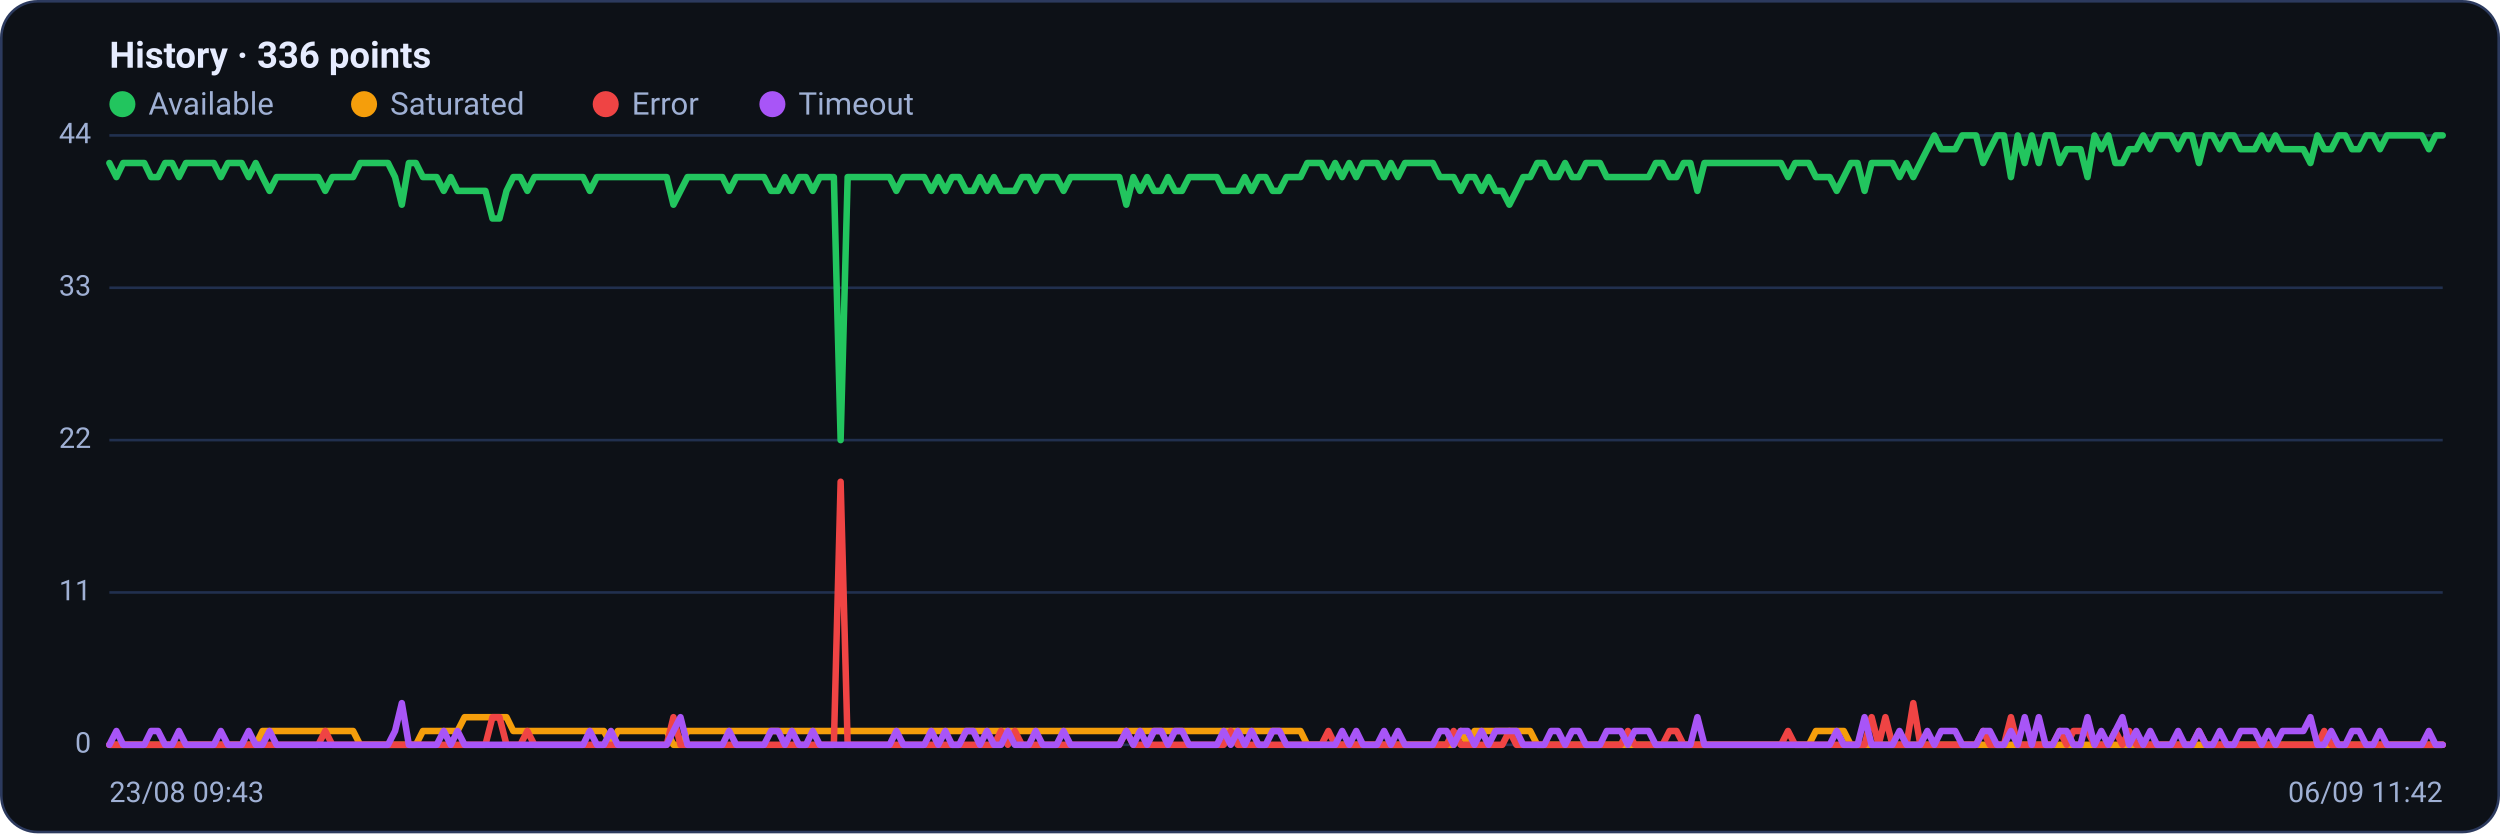
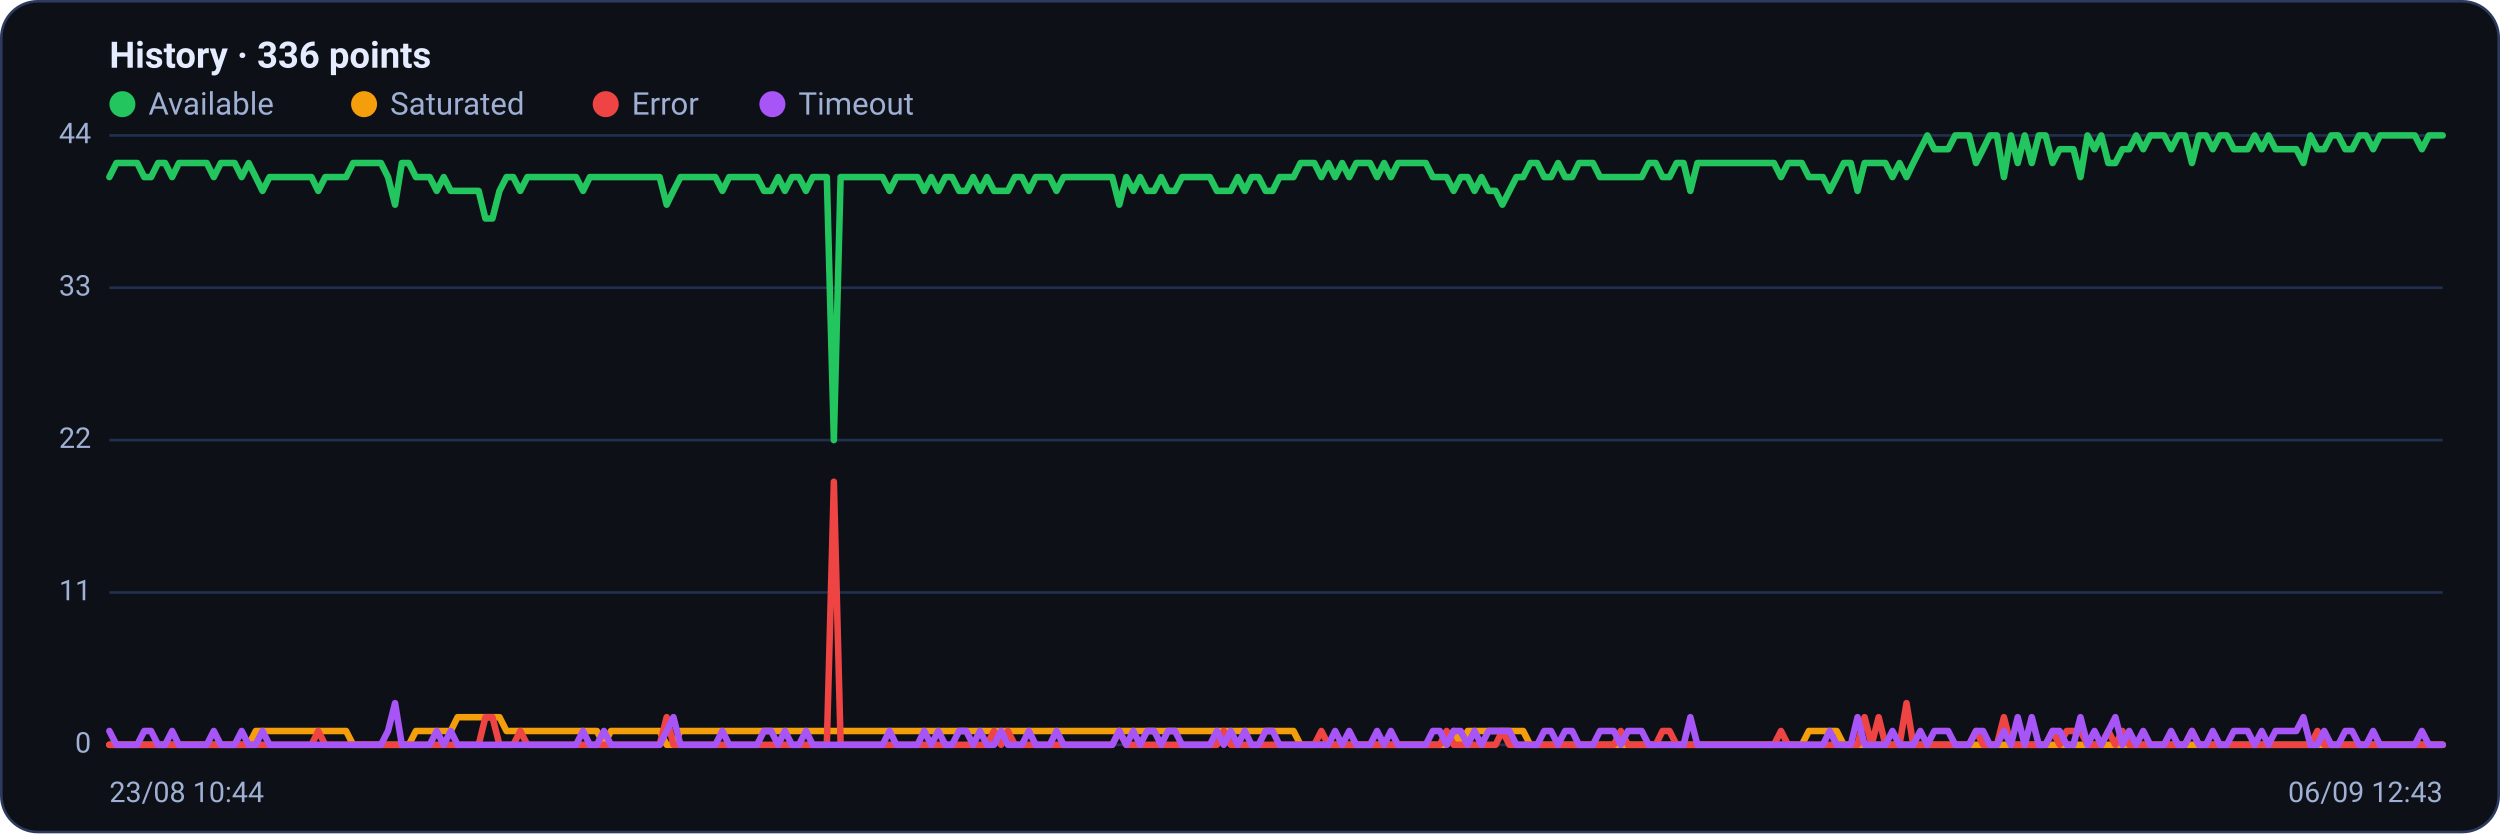
<svg xmlns="http://www.w3.org/2000/svg" viewBox="0 0 960 320" width="960" height="320" font-family="Segoe UI, system-ui, -apple-system, Roboto, Helvetica, Arial, sans-serif" role="img" aria-label="Availability history per region">
  <rect x="0.5" y="0.5" width="959" height="319" rx="14" fill="#0d1117" stroke="#2c3a5e" />
  <text x="42" y="26" font-size="14" font-weight="600" fill="#e6ecff">History · 336 points</text>
  <circle cx="47" cy="40" r="5" fill="#22c55e" />
  <text x="57" y="44" font-size="12" fill="#9fb0d4">Available</text>
  <circle cx="139.8" cy="40" r="5" fill="#f59e0b" />
  <text x="149.8" y="44" font-size="12" fill="#9fb0d4">Saturated</text>
  <circle cx="232.6" cy="40" r="5" fill="#ef4444" />
  <text x="242.6" y="44" font-size="12" fill="#9fb0d4">Error</text>
  <circle cx="296.6" cy="40" r="5" fill="#a855f7" />
  <text x="306.6" y="44" font-size="12" fill="#9fb0d4">Timeout</text>
  <line x1="42" y1="286.0" x2="938" y2="286.0" stroke="#21304f" stroke-width="1" />
  <text x="35" y="289.0" text-anchor="end" font-size="11" fill="#9fb0d4">0</text>
  <line x1="42" y1="227.5" x2="938" y2="227.5" stroke="#21304f" stroke-width="1" />
  <text x="35" y="230.5" text-anchor="end" font-size="11" fill="#9fb0d4">11</text>
  <line x1="42" y1="169.0" x2="938" y2="169.0" stroke="#21304f" stroke-width="1" />
  <text x="35" y="172.0" text-anchor="end" font-size="11" fill="#9fb0d4">22</text>
  <line x1="42" y1="110.5" x2="938" y2="110.5" stroke="#21304f" stroke-width="1" />
  <text x="35" y="113.5" text-anchor="end" font-size="11" fill="#9fb0d4">33</text>
  <line x1="42" y1="52.0" x2="938" y2="52.0" stroke="#21304f" stroke-width="1" />
  <text x="35" y="55.0" text-anchor="end" font-size="11" fill="#9fb0d4">44</text>
-   <polyline fill="none" stroke="#22c55e" stroke-width="2.5" stroke-linejoin="round" stroke-linecap="round" points="42.0,62.6 44.7,68.0 47.3,62.6 50.0,62.6 52.7,62.6 55.4,62.6 58.0,68.0 60.7,68.0 63.4,62.6 66.1,62.6 68.7,68.0 71.4,62.6 74.1,62.6 76.8,62.6 79.4,62.6 82.1,62.6 84.8,68.0 87.5,62.6 90.1,62.6 92.8,62.6 95.5,68.0 98.2,62.6 100.8,68.0 103.5,73.3 106.2,68.0 108.9,68.0 111.5,68.0 114.2,68.0 116.9,68.0 119.6,68.0 122.2,68.0 124.9,73.3 127.6,68.0 130.3,68.0 132.9,68.0 135.6,68.0 138.3,62.6 141.0,62.6 143.6,62.6 146.3,62.6 149.0,62.6 151.7,68.0 154.3,78.6 157.0,62.6 159.7,62.6 162.4,68.0 165.0,68.0 167.7,68.0 170.4,73.3 173.1,68.0 175.7,73.3 178.4,73.3 181.1,73.3 183.8,73.3 186.4,73.3 189.1,83.9 191.8,83.9 194.5,73.3 197.1,68.0 199.8,68.0 202.5,73.3 205.2,68.0 207.8,68.0 210.5,68.0 213.2,68.0 215.9,68.0 218.5,68.0 221.2,68.0 223.9,68.0 226.5,73.3 229.2,68.0 231.9,68.0 234.6,68.0 237.2,68.0 239.9,68.0 242.6,68.0 245.3,68.0 247.9,68.0 250.6,68.0 253.3,68.0 256.0,68.0 258.6,78.6 261.3,73.3 264.0,68.0 266.7,68.0 269.3,68.0 272.0,68.0 274.7,68.0 277.4,68.0 280.0,73.3 282.7,68.0 285.4,68.0 288.1,68.0 290.7,68.0 293.4,68.0 296.1,73.3 298.8,73.3 301.4,68.0 304.1,73.3 306.8,68.0 309.5,68.0 312.1,73.3 314.8,68.0 317.5,68.0 320.2,68.0 322.8,169.0 325.5,68.0 328.2,68.0 330.9,68.0 333.5,68.0 336.2,68.0 338.9,68.0 341.6,68.0 344.2,73.3 346.9,68.0 349.6,68.0 352.3,68.0 354.9,68.0 357.6,73.3 360.3,68.0 363.0,73.3 365.6,68.0 368.3,68.0 371.0,73.3 373.7,73.3 376.3,68.0 379.0,73.3 381.7,68.0 384.4,73.3 387.0,73.3 389.7,73.3 392.4,68.0 395.1,68.0 397.7,73.3 400.4,68.0 403.1,68.0 405.7,68.0 408.4,73.3 411.1,68.0 413.8,68.0 416.4,68.0 419.1,68.0 421.8,68.0 424.5,68.0 427.1,68.0 429.8,68.0 432.5,78.6 435.2,68.0 437.8,73.3 440.5,68.0 443.2,73.3 445.9,73.3 448.5,68.0 451.2,73.3 453.9,73.3 456.6,68.0 459.2,68.0 461.9,68.0 464.6,68.0 467.3,68.0 469.9,73.3 472.6,73.3 475.3,73.3 478.0,68.0 480.6,73.3 483.3,68.0 486.0,68.0 488.7,73.3 491.3,73.3 494.0,68.0 496.7,68.0 499.4,68.0 502.0,62.6 504.7,62.6 507.4,62.6 510.1,68.0 512.7,62.6 515.4,68.0 518.1,62.6 520.8,68.0 523.4,62.6 526.1,62.6 528.8,62.6 531.5,68.0 534.1,62.6 536.8,68.0 539.5,62.6 542.2,62.6 544.8,62.6 547.5,62.6 550.2,62.6 552.9,68.0 555.5,68.0 558.2,68.0 560.9,73.3 563.6,68.0 566.2,68.0 568.9,73.3 571.6,68.0 574.3,73.3 576.9,73.3 579.6,78.6 582.3,73.3 584.9,68.0 587.6,68.0 590.3,62.6 593.0,62.6 595.6,68.0 598.3,68.0 601.0,62.6 603.7,68.0 606.3,68.0 609.0,62.6 611.7,62.6 614.4,62.6 617.0,68.0 619.7,68.0 622.4,68.0 625.1,68.0 627.7,68.0 630.4,68.0 633.1,68.0 635.8,62.6 638.4,62.6 641.1,68.0 643.8,68.0 646.5,62.6 649.1,62.6 651.8,73.3 654.5,62.6 657.2,62.6 659.8,62.6 662.5,62.6 665.2,62.6 667.9,62.6 670.5,62.6 673.2,62.6 675.9,62.6 678.6,62.6 681.2,62.6 683.9,62.6 686.6,68.0 689.3,62.6 691.9,62.6 694.6,62.6 697.3,68.0 700.0,68.0 702.6,68.0 705.3,73.3 708.0,68.0 710.7,62.6 713.3,62.6 716.0,73.3 718.7,62.6 721.4,62.6 724.0,62.6 726.7,62.6 729.4,68.0 732.1,62.6 734.7,68.0 737.4,62.6 740.1,57.3 742.8,52.0 745.4,57.3 748.1,57.3 750.8,57.3 753.5,52.0 756.1,52.0 758.8,52.0 761.5,62.6 764.1,57.3 766.8,52.0 769.5,52.0 772.2,68.0 774.8,52.0 777.5,62.6 780.2,52.0 782.9,62.6 785.5,52.0 788.2,52.0 790.9,62.6 793.6,57.3 796.2,57.3 798.9,57.3 801.6,68.0 804.3,52.0 806.9,57.3 809.6,52.0 812.3,62.6 815.0,62.6 817.6,57.3 820.3,57.3 823.0,52.0 825.7,57.3 828.3,52.0 831.0,52.0 833.7,52.0 836.4,57.3 839.0,52.0 841.7,52.0 844.4,62.6 847.1,52.0 849.7,52.0 852.4,57.3 855.1,52.0 857.8,52.0 860.4,57.3 863.1,57.3 865.8,57.3 868.5,52.0 871.1,57.3 873.8,52.0 876.5,57.3 879.2,57.3 881.8,57.3 884.5,57.3 887.2,62.6 889.9,52.0 892.5,57.3 895.2,57.3 897.9,52.0 900.6,52.0 903.2,57.3 905.9,57.3 908.6,52.0 911.3,52.0 913.9,57.3 916.6,52.0 919.3,52.0 922.0,52.0 924.6,52.0 927.3,52.0 930.0,52.0 932.7,57.3 935.3,52.0 938.0,52.0" />
-   <polyline fill="none" stroke="#f59e0b" stroke-width="2.5" stroke-linejoin="round" stroke-linecap="round" points="42.0,286.0 44.7,286.0 47.3,286.0 50.0,286.0 52.7,286.0 55.4,286.0 58.0,286.0 60.7,286.0 63.4,286.0 66.1,286.0 68.7,286.0 71.4,286.0 74.1,286.0 76.8,286.0 79.4,286.0 82.1,286.0 84.8,286.0 87.5,286.0 90.1,286.0 92.8,286.0 95.5,286.0 98.2,286.0 100.8,280.7 103.5,280.7 106.2,280.7 108.9,280.7 111.5,280.7 114.2,280.7 116.9,280.7 119.6,280.7 122.2,280.7 124.9,280.7 127.6,280.7 130.3,280.7 132.9,280.7 135.6,280.7 138.3,286.0 141.0,286.0 143.6,286.0 146.3,286.0 149.0,286.0 151.7,286.0 154.3,286.0 157.0,286.0 159.7,286.0 162.4,280.7 165.0,280.7 167.7,280.7 170.4,280.7 173.1,280.7 175.7,280.7 178.4,275.4 181.1,275.4 183.8,275.4 186.4,275.4 189.1,275.4 191.8,275.4 194.5,275.4 197.1,280.7 199.8,280.7 202.5,280.7 205.2,280.7 207.8,280.7 210.5,280.7 213.2,280.7 215.9,280.7 218.5,280.7 221.2,280.7 223.9,280.7 226.5,280.7 229.2,280.7 231.9,280.7 234.6,286.0 237.2,280.7 239.9,280.7 242.6,280.7 245.3,280.7 247.9,280.7 250.6,280.7 253.3,280.7 256.0,280.7 258.6,286.0 261.3,286.0 264.0,280.7 266.7,280.7 269.3,280.7 272.0,280.7 274.7,280.7 277.4,280.7 280.0,280.7 282.7,280.7 285.4,280.7 288.1,280.7 290.7,280.7 293.4,280.7 296.1,280.7 298.8,280.7 301.4,280.7 304.1,280.7 306.8,280.7 309.5,280.7 312.1,280.7 314.8,280.7 317.5,280.7 320.2,280.7 322.8,280.7 325.5,280.7 328.2,280.7 330.9,280.7 333.5,280.7 336.2,280.7 338.9,280.7 341.6,280.7 344.2,280.7 346.9,280.7 349.6,280.7 352.3,280.7 354.9,280.7 357.6,280.7 360.3,280.7 363.0,280.7 365.6,280.7 368.3,280.7 371.0,280.7 373.7,280.7 376.3,280.7 379.0,280.7 381.7,280.7 384.4,280.7 387.0,280.7 389.7,280.7 392.4,280.7 395.1,280.7 397.7,280.7 400.4,280.7 403.1,280.7 405.7,280.7 408.4,280.7 411.1,280.7 413.8,280.7 416.4,280.7 419.1,280.7 421.8,280.7 424.5,280.7 427.1,280.7 429.8,280.7 432.5,280.7 435.2,280.7 437.8,280.7 440.5,280.7 443.2,280.7 445.9,280.7 448.5,280.7 451.2,280.7 453.9,280.7 456.6,280.7 459.2,280.7 461.9,280.7 464.6,280.7 467.3,280.7 469.9,280.7 472.6,280.7 475.3,280.7 478.0,280.7 480.6,280.7 483.3,280.7 486.0,280.7 488.7,280.7 491.3,280.7 494.0,280.7 496.7,280.7 499.4,280.7 502.0,286.0 504.7,286.0 507.4,286.0 510.1,286.0 512.7,286.0 515.4,286.0 518.1,286.0 520.8,286.0 523.4,286.0 526.1,286.0 528.8,286.0 531.5,286.0 534.1,286.0 536.8,286.0 539.5,286.0 542.2,286.0 544.8,286.0 547.5,286.0 550.2,286.0 552.9,286.0 555.5,286.0 558.2,286.0 560.9,280.7 563.6,286.0 566.2,280.7 568.9,280.7 571.6,280.7 574.3,280.7 576.9,280.7 579.6,280.7 582.3,280.7 584.9,280.7 587.6,280.7 590.3,286.0 593.0,286.0 595.6,286.0 598.3,286.0 601.0,286.0 603.7,286.0 606.3,286.0 609.0,286.0 611.7,286.0 614.4,286.0 617.0,286.0 619.7,286.0 622.4,286.0 625.1,286.0 627.7,286.0 630.4,286.0 633.1,286.0 635.8,286.0 638.4,286.0 641.1,286.0 643.8,286.0 646.5,286.0 649.1,286.0 651.8,286.0 654.5,286.0 657.2,286.0 659.8,286.0 662.5,286.0 665.2,286.0 667.9,286.0 670.5,286.0 673.2,286.0 675.9,286.0 678.6,286.0 681.2,286.0 683.9,286.0 686.6,286.0 689.3,286.0 691.9,286.0 694.6,286.0 697.3,280.7 700.0,280.7 702.6,280.7 705.3,280.7 708.0,280.7 710.7,286.0 713.3,286.0 716.0,286.0 718.7,286.0 721.4,286.0 724.0,286.0 726.7,286.0 729.4,286.0 732.1,286.0 734.7,286.0 737.4,286.0 740.1,286.0 742.8,286.0 745.4,286.0 748.1,286.0 750.8,286.0 753.5,286.0 756.1,286.0 758.8,286.0 761.5,286.0 764.1,286.0 766.8,286.0 769.5,286.0 772.2,286.0 774.8,286.0 777.5,286.0 780.2,286.0 782.9,286.0 785.5,286.0 788.2,286.0 790.9,286.0 793.6,286.0 796.2,286.0 798.9,286.0 801.6,286.0 804.3,286.0 806.9,286.0 809.6,286.0 812.3,286.0 815.0,286.0 817.6,286.0 820.3,286.0 823.0,286.0 825.7,286.0 828.3,286.0 831.0,286.0 833.7,286.0 836.4,286.0 839.0,286.0 841.7,286.0 844.4,286.0 847.1,286.0 849.7,286.0 852.4,286.0 855.1,286.0 857.8,286.0 860.4,286.0 863.1,286.0 865.8,286.0 868.5,286.0 871.1,286.0 873.8,286.0 876.5,286.0 879.2,286.0 881.8,286.0 884.5,286.0 887.2,286.0 889.9,286.0 892.5,286.0 895.2,286.0 897.9,286.0 900.6,286.0 903.2,286.0 905.9,286.0 908.6,286.0 911.3,286.0 913.9,286.0 916.6,286.0 919.3,286.0 922.0,286.0 924.6,286.0 927.3,286.0 930.0,286.0 932.7,286.0 935.3,286.0 938.0,286.0" />
-   <polyline fill="none" stroke="#ef4444" stroke-width="2.5" stroke-linejoin="round" stroke-linecap="round" points="42.0,286.0 44.7,286.0 47.3,286.0 50.0,286.0 52.7,286.0 55.4,286.0 58.0,286.0 60.7,286.0 63.4,286.0 66.1,286.0 68.7,286.0 71.4,286.0 74.1,286.0 76.8,286.0 79.4,286.0 82.1,286.0 84.8,286.0 87.5,286.0 90.1,286.0 92.8,286.0 95.5,286.0 98.2,286.0 100.8,286.0 103.5,286.0 106.2,286.0 108.9,286.0 111.5,286.0 114.2,286.0 116.9,286.0 119.6,286.0 122.2,286.0 124.9,280.7 127.6,286.0 130.3,286.0 132.9,286.0 135.6,286.0 138.3,286.0 141.0,286.0 143.6,286.0 146.3,286.0 149.0,286.0 151.7,286.0 154.3,286.0 157.0,286.0 159.7,286.0 162.4,286.0 165.0,286.0 167.7,286.0 170.4,286.0 173.1,286.0 175.7,286.0 178.4,286.0 181.1,286.0 183.8,286.0 186.4,286.0 189.1,275.4 191.8,275.4 194.5,286.0 197.1,286.0 199.8,286.0 202.5,280.7 205.2,286.0 207.8,286.0 210.5,286.0 213.2,286.0 215.9,286.0 218.5,286.0 221.2,286.0 223.9,286.0 226.5,286.0 229.2,286.0 231.9,286.0 234.6,286.0 237.2,286.0 239.9,286.0 242.6,286.0 245.3,286.0 247.9,286.0 250.6,286.0 253.3,286.0 256.0,286.0 258.6,275.4 261.3,286.0 264.0,286.0 266.7,286.0 269.3,286.0 272.0,286.0 274.7,286.0 277.4,286.0 280.0,286.0 282.7,286.0 285.4,286.0 288.1,286.0 290.7,286.0 293.4,286.0 296.1,286.0 298.8,286.0 301.4,286.0 304.1,286.0 306.8,286.0 309.5,286.0 312.1,286.0 314.8,286.0 317.5,286.0 320.2,286.0 322.8,185.0 325.5,286.0 328.2,286.0 330.9,286.0 333.5,286.0 336.2,286.0 338.9,286.0 341.6,286.0 344.2,286.0 346.9,286.0 349.6,286.0 352.3,286.0 354.9,286.0 357.6,286.0 360.3,286.0 363.0,286.0 365.6,286.0 368.3,286.0 371.0,286.0 373.7,286.0 376.3,286.0 379.0,286.0 381.7,286.0 384.4,280.7 387.0,286.0 389.7,280.7 392.4,286.0 395.1,286.0 397.7,286.0 400.4,286.0 403.1,286.0 405.7,286.0 408.4,286.0 411.1,286.0 413.8,286.0 416.4,286.0 419.1,286.0 421.8,286.0 424.5,286.0 427.1,286.0 429.8,286.0 432.5,280.7 435.2,286.0 437.8,286.0 440.5,286.0 443.2,286.0 445.9,286.0 448.5,286.0 451.2,286.0 453.9,286.0 456.6,286.0 459.2,286.0 461.9,286.0 464.6,286.0 467.3,286.0 469.9,286.0 472.6,280.7 475.3,286.0 478.0,286.0 480.6,286.0 483.3,286.0 486.0,286.0 488.7,286.0 491.3,286.0 494.0,286.0 496.7,286.0 499.4,286.0 502.0,286.0 504.7,286.0 507.4,286.0 510.1,280.7 512.7,286.0 515.4,286.0 518.1,286.0 520.8,286.0 523.4,286.0 526.1,286.0 528.8,286.0 531.5,286.0 534.1,286.0 536.8,286.0 539.5,286.0 542.2,286.0 544.8,286.0 547.5,286.0 550.2,286.0 552.9,286.0 555.5,286.0 558.2,280.7 560.9,286.0 563.6,286.0 566.2,286.0 568.9,286.0 571.6,286.0 574.3,286.0 576.9,286.0 579.6,280.7 582.3,286.0 584.9,286.0 587.6,286.0 590.3,286.0 593.0,286.0 595.6,286.0 598.3,286.0 601.0,286.0 603.7,286.0 606.3,286.0 609.0,286.0 611.7,286.0 614.4,286.0 617.0,286.0 619.7,286.0 622.4,286.0 625.1,280.7 627.7,286.0 630.4,286.0 633.1,286.0 635.8,286.0 638.4,286.0 641.1,280.7 643.8,280.7 646.5,286.0 649.1,286.0 651.8,286.0 654.5,286.0 657.2,286.0 659.8,286.0 662.5,286.0 665.2,286.0 667.9,286.0 670.5,286.0 673.2,286.0 675.9,286.0 678.6,286.0 681.2,286.0 683.9,286.0 686.6,280.7 689.3,286.0 691.9,286.0 694.6,286.0 697.3,286.0 700.0,286.0 702.6,286.0 705.3,286.0 708.0,286.0 710.7,286.0 713.3,286.0 716.0,286.0 718.7,275.4 721.4,286.0 724.0,275.4 726.7,286.0 729.4,286.0 732.1,286.0 734.7,270.0 737.4,286.0 740.1,286.0 742.8,286.0 745.4,286.0 748.1,286.0 750.8,286.0 753.5,286.0 756.1,286.0 758.8,286.0 761.5,280.7 764.1,286.0 766.8,286.0 769.5,286.0 772.2,275.4 774.8,286.0 777.5,286.0 780.2,286.0 782.9,286.0 785.5,286.0 788.2,286.0 790.9,280.7 793.6,286.0 796.2,280.7 798.9,280.7 801.6,280.7 804.3,286.0 806.9,286.0 809.6,286.0 812.3,280.7 815.0,286.0 817.6,280.7 820.3,286.0 823.0,286.0 825.7,286.0 828.3,286.0 831.0,286.0 833.7,286.0 836.4,286.0 839.0,286.0 841.7,286.0 844.4,280.7 847.1,286.0 849.7,286.0 852.4,286.0 855.1,286.0 857.8,286.0 860.4,286.0 863.1,286.0 865.8,286.0 868.5,286.0 871.1,286.0 873.8,286.0 876.5,286.0 879.2,286.0 881.8,286.0 884.5,286.0 887.2,286.0 889.9,286.0 892.5,280.7 895.2,286.0 897.9,286.0 900.6,286.0 903.2,286.0 905.9,286.0 908.6,286.0 911.3,286.0 913.9,286.0 916.6,286.0 919.3,286.0 922.0,286.0 924.6,286.0 927.3,286.0 930.0,286.0 932.7,286.0 935.3,286.0 938.0,286.0" />
-   <polyline fill="none" stroke="#a855f7" stroke-width="2.5" stroke-linejoin="round" stroke-linecap="round" points="42.0,286.0 44.7,280.7 47.3,286.0 50.0,286.0 52.7,286.0 55.4,286.0 58.0,280.7 60.7,280.7 63.4,286.0 66.1,286.0 68.7,280.7 71.4,286.0 74.1,286.0 76.8,286.0 79.4,286.0 82.1,286.0 84.8,280.7 87.5,286.0 90.1,286.0 92.8,286.0 95.5,280.7 98.2,286.0 100.8,286.0 103.5,280.7 106.2,286.0 108.9,286.0 111.5,286.0 114.2,286.0 116.9,286.0 119.6,286.0 122.2,286.0 124.9,286.0 127.6,286.0 130.3,286.0 132.9,286.0 135.6,286.0 138.3,286.0 141.0,286.0 143.6,286.0 146.3,286.0 149.0,286.0 151.7,280.7 154.3,270.0 157.0,286.0 159.7,286.0 162.4,286.0 165.0,286.0 167.7,286.0 170.4,280.7 173.1,286.0 175.7,280.7 178.4,286.0 181.1,286.0 183.8,286.0 186.4,286.0 189.1,286.0 191.8,286.0 194.5,286.0 197.1,286.0 199.8,286.0 202.5,286.0 205.2,286.0 207.8,286.0 210.5,286.0 213.2,286.0 215.9,286.0 218.5,286.0 221.2,286.0 223.9,286.0 226.5,280.7 229.2,286.0 231.9,286.0 234.6,280.7 237.2,286.0 239.9,286.0 242.6,286.0 245.3,286.0 247.9,286.0 250.6,286.0 253.3,286.0 256.0,286.0 258.6,280.7 261.3,275.4 264.0,286.0 266.7,286.0 269.3,286.0 272.0,286.0 274.7,286.0 277.4,286.0 280.0,280.7 282.7,286.0 285.4,286.0 288.1,286.0 290.7,286.0 293.4,286.0 296.1,280.7 298.8,280.7 301.4,286.0 304.1,280.7 306.8,286.0 309.5,286.0 312.1,280.7 314.8,286.0 317.5,286.0 320.2,286.0 322.8,286.0 325.5,286.0 328.2,286.0 330.9,286.0 333.5,286.0 336.2,286.0 338.9,286.0 341.6,286.0 344.2,280.7 346.9,286.0 349.6,286.0 352.3,286.0 354.9,286.0 357.6,280.7 360.3,286.0 363.0,280.7 365.6,286.0 368.3,286.0 371.0,280.7 373.7,280.7 376.3,286.0 379.0,280.7 381.7,286.0 384.4,286.0 387.0,280.7 389.7,286.0 392.4,286.0 395.1,286.0 397.7,280.7 400.4,286.0 403.1,286.0 405.7,286.0 408.4,280.7 411.1,286.0 413.8,286.0 416.4,286.0 419.1,286.0 421.8,286.0 424.5,286.0 427.1,286.0 429.8,286.0 432.5,280.7 435.2,286.0 437.8,280.7 440.5,286.0 443.2,280.7 445.9,280.7 448.5,286.0 451.2,280.7 453.9,280.7 456.6,286.0 459.2,286.0 461.9,286.0 464.6,286.0 467.3,286.0 469.9,280.7 472.6,286.0 475.3,280.7 478.0,286.0 480.6,280.7 483.3,286.0 486.0,286.0 488.7,280.7 491.3,280.7 494.0,286.0 496.7,286.0 499.4,286.0 502.0,286.0 504.7,286.0 507.4,286.0 510.1,286.0 512.7,286.0 515.4,280.7 518.1,286.0 520.8,280.7 523.4,286.0 526.1,286.0 528.8,286.0 531.5,280.7 534.1,286.0 536.8,280.7 539.5,286.0 542.2,286.0 544.8,286.0 547.5,286.0 550.2,286.0 552.9,280.7 555.5,280.7 558.2,286.0 560.9,280.7 563.6,280.7 566.2,286.0 568.9,280.7 571.6,286.0 574.3,280.7 576.9,280.7 579.6,280.7 582.3,280.7 584.9,286.0 587.6,286.0 590.3,286.0 593.0,286.0 595.6,280.7 598.3,280.7 601.0,286.0 603.7,280.7 606.3,280.7 609.0,286.0 611.7,286.0 614.4,286.0 617.0,280.7 619.7,280.7 622.4,280.7 625.1,286.0 627.7,280.7 630.4,280.7 633.1,280.7 635.8,286.0 638.4,286.0 641.1,286.0 643.8,286.0 646.5,286.0 649.1,286.0 651.8,275.4 654.5,286.0 657.2,286.0 659.8,286.0 662.5,286.0 665.2,286.0 667.9,286.0 670.5,286.0 673.2,286.0 675.9,286.0 678.6,286.0 681.2,286.0 683.9,286.0 686.6,286.0 689.3,286.0 691.9,286.0 694.6,286.0 697.3,286.0 700.0,286.0 702.6,286.0 705.3,280.7 708.0,286.0 710.7,286.0 713.3,286.0 716.0,275.4 718.7,286.0 721.4,286.0 724.0,286.0 726.7,286.0 729.4,280.7 732.1,286.0 734.7,286.0 737.4,286.0 740.1,280.7 742.8,286.0 745.4,280.7 748.1,280.7 750.8,280.7 753.5,286.0 756.1,286.0 758.8,286.0 761.5,280.7 764.1,280.7 766.8,286.0 769.5,286.0 772.2,280.7 774.8,286.0 777.5,275.4 780.2,286.0 782.9,275.4 785.5,286.0 788.2,286.0 790.9,280.7 793.6,280.7 796.2,286.0 798.9,286.0 801.6,275.4 804.3,286.0 806.9,280.7 809.6,286.0 812.3,280.7 815.0,275.4 817.6,286.0 820.3,280.7 823.0,286.0 825.7,280.7 828.3,286.0 831.0,286.0 833.7,286.0 836.4,280.7 839.0,286.0 841.7,286.0 844.4,280.7 847.1,286.0 849.7,286.0 852.4,280.7 855.1,286.0 857.8,286.0 860.4,280.7 863.1,280.7 865.8,280.7 868.5,286.0 871.1,280.7 873.8,286.0 876.5,280.7 879.2,280.7 881.8,280.7 884.5,280.7 887.2,275.4 889.9,286.0 892.5,286.0 895.2,280.7 897.9,286.0 900.6,286.0 903.2,280.7 905.9,280.7 908.6,286.0 911.3,286.0 913.9,280.7 916.6,286.0 919.3,286.0 922.0,286.0 924.6,286.0 927.3,286.0 930.0,286.0 932.7,280.7 935.3,286.0 938.0,286.0" />
-   <text x="42" y="308" font-size="11" fill="#9fb0d4">23/08 09:43</text>
-   <text x="938" y="308" text-anchor="end" font-size="11" fill="#9fb0d4">06/09 11:42</text>
+   <polyline fill="none" stroke="#22c55e" stroke-width="2.5" stroke-linejoin="round" stroke-linecap="round" points="42.0,68.0 44.7,62.6 47.3,62.6 50.0,62.6 52.7,62.6 55.4,68.0 58.0,68.0 60.7,62.6 63.4,62.6 66.1,68.0 68.7,62.6 71.4,62.6 74.1,62.6 76.8,62.6 79.4,62.6 82.1,68.0 84.8,62.6 87.5,62.6 90.1,62.6 92.8,68.0 95.5,62.6 98.2,68.0 100.8,73.3 103.5,68.0 106.2,68.0 108.9,68.0 111.5,68.0 114.2,68.0 116.9,68.0 119.6,68.0 122.2,73.3 124.9,68.0 127.6,68.0 130.3,68.0 132.9,68.0 135.6,62.6 138.3,62.6 141.0,62.6 143.6,62.6 146.3,62.6 149.0,68.0 151.7,78.6 154.3,62.6 157.0,62.6 159.7,68.0 162.4,68.0 165.0,68.0 167.7,73.3 170.4,68.0 173.1,73.3 175.7,73.3 178.4,73.3 181.1,73.3 183.8,73.3 186.4,83.9 189.1,83.9 191.8,73.3 194.5,68.0 197.1,68.0 199.8,73.3 202.5,68.0 205.2,68.0 207.8,68.0 210.5,68.0 213.2,68.0 215.9,68.0 218.5,68.0 221.2,68.0 223.9,73.3 226.5,68.0 229.2,68.0 231.9,68.0 234.6,68.0 237.2,68.0 239.9,68.0 242.6,68.0 245.3,68.0 247.9,68.0 250.6,68.0 253.3,68.0 256.0,78.6 258.6,73.3 261.3,68.0 264.0,68.0 266.7,68.0 269.3,68.0 272.0,68.0 274.7,68.0 277.4,73.3 280.0,68.0 282.7,68.0 285.4,68.0 288.1,68.0 290.7,68.0 293.4,73.3 296.1,73.3 298.8,68.0 301.4,73.3 304.1,68.0 306.8,68.0 309.5,73.3 312.1,68.0 314.8,68.0 317.5,68.0 320.2,169.0 322.8,68.0 325.5,68.0 328.2,68.0 330.9,68.0 333.5,68.0 336.2,68.0 338.9,68.0 341.6,73.3 344.2,68.0 346.9,68.0 349.6,68.0 352.3,68.0 354.9,73.3 357.6,68.0 360.3,73.3 363.0,68.0 365.6,68.0 368.3,73.3 371.0,73.3 373.7,68.0 376.3,73.3 379.0,68.0 381.7,73.3 384.4,73.3 387.0,73.3 389.7,68.0 392.4,68.0 395.1,73.3 397.7,68.0 400.4,68.0 403.1,68.0 405.7,73.3 408.4,68.0 411.1,68.0 413.8,68.0 416.4,68.0 419.1,68.0 421.8,68.0 424.5,68.0 427.1,68.0 429.8,78.6 432.5,68.0 435.2,73.3 437.8,68.0 440.5,73.3 443.2,73.3 445.9,68.0 448.5,73.3 451.2,73.3 453.9,68.0 456.6,68.0 459.2,68.0 461.9,68.0 464.6,68.0 467.3,73.3 469.9,73.3 472.6,73.3 475.3,68.0 478.0,73.3 480.6,68.0 483.3,68.0 486.0,73.3 488.7,73.3 491.3,68.0 494.0,68.0 496.7,68.0 499.4,62.6 502.0,62.6 504.7,62.6 507.4,68.0 510.1,62.6 512.7,68.0 515.4,62.6 518.1,68.0 520.8,62.6 523.4,62.6 526.1,62.6 528.8,68.0 531.5,62.6 534.1,68.0 536.8,62.6 539.5,62.6 542.2,62.6 544.8,62.6 547.5,62.6 550.2,68.0 552.9,68.0 555.5,68.0 558.2,73.3 560.9,68.0 563.6,68.0 566.2,73.3 568.9,68.0 571.6,73.3 574.3,73.3 576.9,78.6 579.6,73.3 582.3,68.0 584.9,68.0 587.6,62.6 590.3,62.6 593.0,68.0 595.6,68.0 598.3,62.6 601.0,68.0 603.7,68.0 606.3,62.6 609.0,62.6 611.7,62.6 614.4,68.0 617.0,68.0 619.7,68.0 622.4,68.0 625.1,68.0 627.7,68.0 630.4,68.0 633.1,62.6 635.8,62.6 638.4,68.0 641.1,68.0 643.8,62.6 646.5,62.6 649.1,73.3 651.8,62.6 654.5,62.6 657.2,62.6 659.8,62.6 662.5,62.6 665.2,62.6 667.9,62.6 670.5,62.6 673.2,62.6 675.9,62.6 678.6,62.6 681.2,62.6 683.9,68.0 686.6,62.6 689.3,62.6 691.9,62.6 694.6,68.0 697.3,68.0 700.0,68.0 702.6,73.3 705.3,68.0 708.0,62.6 710.7,62.6 713.3,73.3 716.0,62.6 718.7,62.6 721.4,62.6 724.0,62.6 726.7,68.0 729.4,62.6 732.1,68.0 734.7,62.6 737.4,57.3 740.1,52.0 742.8,57.3 745.4,57.3 748.1,57.3 750.8,52.0 753.5,52.0 756.1,52.0 758.8,62.6 761.5,57.3 764.1,52.0 766.8,52.0 769.5,68.0 772.2,52.0 774.8,62.6 777.5,52.0 780.2,62.6 782.9,52.0 785.5,52.0 788.2,62.6 790.9,57.3 793.6,57.3 796.2,57.3 798.9,68.0 801.6,52.0 804.3,57.3 806.9,52.0 809.6,62.6 812.3,62.6 815.0,57.3 817.6,57.3 820.3,52.0 823.0,57.3 825.7,52.0 828.3,52.0 831.0,52.0 833.7,57.3 836.4,52.0 839.0,52.0 841.7,62.6 844.4,52.0 847.1,52.0 849.7,57.3 852.4,52.0 855.1,52.0 857.8,57.3 860.4,57.3 863.1,57.3 865.8,52.0 868.5,57.3 871.1,52.0 873.8,57.3 876.5,57.3 879.2,57.3 881.8,57.3 884.5,62.6 887.2,52.0 889.9,57.3 892.5,57.3 895.2,52.0 897.9,52.0 900.6,57.3 903.2,57.3 905.9,52.0 908.6,52.0 911.3,57.3 913.9,52.0 916.6,52.0 919.3,52.0 922.0,52.0 924.6,52.0 927.3,52.0 930.0,57.3 932.7,52.0 935.3,52.0 938.0,52.0" />
+   <polyline fill="none" stroke="#f59e0b" stroke-width="2.5" stroke-linejoin="round" stroke-linecap="round" points="42.0,286.0 44.7,286.0 47.3,286.0 50.0,286.0 52.7,286.0 55.4,286.0 58.0,286.0 60.7,286.0 63.4,286.0 66.1,286.0 68.7,286.0 71.4,286.0 74.1,286.0 76.8,286.0 79.4,286.0 82.1,286.0 84.8,286.0 87.5,286.0 90.1,286.0 92.8,286.0 95.5,286.0 98.2,280.7 100.8,280.7 103.5,280.7 106.2,280.7 108.9,280.7 111.5,280.7 114.2,280.7 116.9,280.7 119.6,280.7 122.2,280.7 124.9,280.7 127.6,280.7 130.3,280.7 132.9,280.7 135.6,286.0 138.3,286.0 141.0,286.0 143.6,286.0 146.3,286.0 149.0,286.0 151.7,286.0 154.3,286.0 157.0,286.0 159.7,280.7 162.4,280.7 165.0,280.7 167.7,280.7 170.4,280.7 173.1,280.7 175.7,275.4 178.4,275.4 181.1,275.4 183.8,275.4 186.4,275.4 189.1,275.4 191.8,275.4 194.5,280.7 197.1,280.7 199.8,280.7 202.5,280.7 205.2,280.7 207.8,280.7 210.5,280.7 213.2,280.7 215.9,280.7 218.5,280.7 221.2,280.7 223.9,280.7 226.5,280.7 229.2,280.7 231.9,286.0 234.6,280.7 237.2,280.7 239.9,280.7 242.6,280.7 245.3,280.7 247.9,280.7 250.6,280.7 253.3,280.7 256.0,286.0 258.6,286.0 261.3,280.7 264.0,280.7 266.7,280.7 269.3,280.7 272.0,280.7 274.7,280.7 277.4,280.7 280.0,280.7 282.7,280.7 285.4,280.7 288.1,280.7 290.7,280.7 293.4,280.7 296.1,280.7 298.8,280.7 301.4,280.7 304.1,280.7 306.8,280.7 309.5,280.7 312.1,280.7 314.8,280.7 317.5,280.7 320.2,280.7 322.8,280.7 325.5,280.7 328.2,280.7 330.9,280.7 333.5,280.7 336.2,280.7 338.9,280.7 341.6,280.7 344.2,280.7 346.9,280.7 349.6,280.7 352.3,280.7 354.9,280.7 357.6,280.7 360.3,280.7 363.0,280.7 365.6,280.7 368.3,280.7 371.0,280.7 373.7,280.7 376.3,280.7 379.0,280.7 381.7,280.7 384.4,280.7 387.0,280.7 389.7,280.7 392.4,280.7 395.1,280.7 397.7,280.7 400.4,280.7 403.1,280.7 405.7,280.7 408.4,280.7 411.1,280.7 413.8,280.7 416.4,280.7 419.1,280.7 421.8,280.7 424.5,280.7 427.1,280.7 429.8,280.7 432.5,280.7 435.2,280.7 437.8,280.7 440.5,280.7 443.2,280.7 445.9,280.7 448.5,280.7 451.2,280.7 453.9,280.7 456.6,280.7 459.2,280.7 461.9,280.7 464.6,280.7 467.3,280.7 469.9,280.7 472.6,280.7 475.3,280.7 478.0,280.7 480.6,280.7 483.3,280.7 486.0,280.7 488.7,280.7 491.3,280.7 494.0,280.7 496.7,280.7 499.4,286.0 502.0,286.0 504.7,286.0 507.4,286.0 510.1,286.0 512.7,286.0 515.4,286.0 518.1,286.0 520.8,286.0 523.4,286.0 526.1,286.0 528.8,286.0 531.5,286.0 534.1,286.0 536.8,286.0 539.5,286.0 542.2,286.0 544.8,286.0 547.5,286.0 550.2,286.0 552.9,286.0 555.5,286.0 558.2,280.7 560.9,286.0 563.6,280.7 566.2,280.7 568.9,280.7 571.6,280.7 574.3,280.7 576.9,280.7 579.6,280.7 582.3,280.7 584.9,280.7 587.6,286.0 590.3,286.0 593.0,286.0 595.6,286.0 598.3,286.0 601.0,286.0 603.7,286.0 606.3,286.0 609.0,286.0 611.7,286.0 614.4,286.0 617.0,286.0 619.7,286.0 622.4,286.0 625.1,286.0 627.7,286.0 630.4,286.0 633.1,286.0 635.8,286.0 638.4,286.0 641.1,286.0 643.8,286.0 646.5,286.0 649.1,286.0 651.8,286.0 654.5,286.0 657.2,286.0 659.8,286.0 662.5,286.0 665.2,286.0 667.9,286.0 670.5,286.0 673.2,286.0 675.9,286.0 678.6,286.0 681.2,286.0 683.9,286.0 686.6,286.0 689.3,286.0 691.9,286.0 694.6,280.7 697.3,280.7 700.0,280.7 702.6,280.7 705.3,280.7 708.0,286.0 710.7,286.0 713.3,286.0 716.0,286.0 718.7,286.0 721.4,286.0 724.0,286.0 726.7,286.0 729.4,286.0 732.1,286.0 734.7,286.0 737.4,286.0 740.1,286.0 742.8,286.0 745.4,286.0 748.1,286.0 750.8,286.0 753.5,286.0 756.1,286.0 758.8,286.0 761.5,286.0 764.1,286.0 766.8,286.0 769.5,286.0 772.2,286.0 774.8,286.0 777.5,286.0 780.2,286.0 782.9,286.0 785.5,286.0 788.2,286.0 790.9,286.0 793.6,286.0 796.2,286.0 798.9,286.0 801.6,286.0 804.3,286.0 806.9,286.0 809.6,286.0 812.3,286.0 815.0,286.0 817.6,286.0 820.3,286.0 823.0,286.0 825.7,286.0 828.3,286.0 831.0,286.0 833.7,286.0 836.4,286.0 839.0,286.0 841.7,286.0 844.4,286.0 847.1,286.0 849.7,286.0 852.4,286.0 855.1,286.0 857.8,286.0 860.4,286.0 863.1,286.0 865.8,286.0 868.5,286.0 871.1,286.0 873.8,286.0 876.5,286.0 879.2,286.0 881.8,286.0 884.5,286.0 887.2,286.0 889.9,286.0 892.5,286.0 895.2,286.0 897.9,286.0 900.6,286.0 903.2,286.0 905.9,286.0 908.6,286.0 911.3,286.0 913.9,286.0 916.6,286.0 919.3,286.0 922.0,286.0 924.6,286.0 927.3,286.0 930.0,286.0 932.7,286.0 935.3,286.0 938.0,286.0" />
+   <polyline fill="none" stroke="#ef4444" stroke-width="2.5" stroke-linejoin="round" stroke-linecap="round" points="42.0,286.0 44.7,286.0 47.3,286.0 50.0,286.0 52.7,286.0 55.4,286.0 58.0,286.0 60.7,286.0 63.4,286.0 66.1,286.0 68.7,286.0 71.4,286.0 74.1,286.0 76.8,286.0 79.4,286.0 82.1,286.0 84.8,286.0 87.5,286.0 90.1,286.0 92.8,286.0 95.5,286.0 98.2,286.0 100.8,286.0 103.5,286.0 106.2,286.0 108.9,286.0 111.5,286.0 114.2,286.0 116.9,286.0 119.6,286.0 122.2,280.7 124.9,286.0 127.6,286.0 130.3,286.0 132.9,286.0 135.6,286.0 138.3,286.0 141.0,286.0 143.6,286.0 146.3,286.0 149.0,286.0 151.7,286.0 154.3,286.0 157.0,286.0 159.7,286.0 162.4,286.0 165.0,286.0 167.7,286.0 170.4,286.0 173.1,286.0 175.7,286.0 178.4,286.0 181.1,286.0 183.8,286.0 186.4,275.4 189.1,275.4 191.8,286.0 194.5,286.0 197.1,286.0 199.8,280.7 202.5,286.0 205.2,286.0 207.8,286.0 210.5,286.0 213.2,286.0 215.9,286.0 218.5,286.0 221.2,286.0 223.9,286.0 226.5,286.0 229.2,286.0 231.9,286.0 234.6,286.0 237.2,286.0 239.9,286.0 242.6,286.0 245.3,286.0 247.9,286.0 250.6,286.0 253.3,286.0 256.0,275.4 258.6,286.0 261.3,286.0 264.0,286.0 266.7,286.0 269.3,286.0 272.0,286.0 274.7,286.0 277.4,286.0 280.0,286.0 282.7,286.0 285.4,286.0 288.1,286.0 290.7,286.0 293.4,286.0 296.1,286.0 298.8,286.0 301.4,286.0 304.1,286.0 306.8,286.0 309.5,286.0 312.1,286.0 314.8,286.0 317.5,286.0 320.2,185.0 322.8,286.0 325.5,286.0 328.2,286.0 330.9,286.0 333.5,286.0 336.2,286.0 338.9,286.0 341.6,286.0 344.2,286.0 346.9,286.0 349.6,286.0 352.3,286.0 354.9,286.0 357.6,286.0 360.3,286.0 363.0,286.0 365.6,286.0 368.3,286.0 371.0,286.0 373.7,286.0 376.3,286.0 379.0,286.0 381.7,280.7 384.4,286.0 387.0,280.7 389.7,286.0 392.4,286.0 395.1,286.0 397.7,286.0 400.4,286.0 403.1,286.0 405.7,286.0 408.4,286.0 411.1,286.0 413.8,286.0 416.4,286.0 419.1,286.0 421.8,286.0 424.5,286.0 427.1,286.0 429.8,280.7 432.5,286.0 435.2,286.0 437.8,286.0 440.5,286.0 443.2,286.0 445.9,286.0 448.5,286.0 451.2,286.0 453.9,286.0 456.6,286.0 459.2,286.0 461.9,286.0 464.6,286.0 467.3,286.0 469.9,280.7 472.6,286.0 475.3,286.0 478.0,286.0 480.6,286.0 483.3,286.0 486.0,286.0 488.7,286.0 491.3,286.0 494.0,286.0 496.7,286.0 499.4,286.0 502.0,286.0 504.7,286.0 507.4,280.7 510.1,286.0 512.7,286.0 515.4,286.0 518.1,286.0 520.8,286.0 523.4,286.0 526.1,286.0 528.8,286.0 531.5,286.0 534.1,286.0 536.8,286.0 539.5,286.0 542.2,286.0 544.8,286.0 547.5,286.0 550.2,286.0 552.9,286.0 555.5,280.7 558.2,286.0 560.9,286.0 563.6,286.0 566.2,286.0 568.9,286.0 571.6,286.0 574.3,286.0 576.9,280.7 579.6,286.0 582.3,286.0 584.9,286.0 587.6,286.0 590.3,286.0 593.0,286.0 595.6,286.0 598.3,286.0 601.0,286.0 603.7,286.0 606.3,286.0 609.0,286.0 611.7,286.0 614.4,286.0 617.0,286.0 619.7,286.0 622.4,280.7 625.1,286.0 627.7,286.0 630.4,286.0 633.1,286.0 635.8,286.0 638.4,280.7 641.1,280.7 643.8,286.0 646.5,286.0 649.1,286.0 651.8,286.0 654.5,286.0 657.2,286.0 659.8,286.0 662.5,286.0 665.2,286.0 667.9,286.0 670.5,286.0 673.2,286.0 675.9,286.0 678.6,286.0 681.2,286.0 683.9,280.7 686.6,286.0 689.3,286.0 691.9,286.0 694.6,286.0 697.3,286.0 700.0,286.0 702.6,286.0 705.3,286.0 708.0,286.0 710.7,286.0 713.3,286.0 716.0,275.4 718.7,286.0 721.4,275.4 724.0,286.0 726.7,286.0 729.4,286.0 732.1,270.0 734.7,286.0 737.4,286.0 740.1,286.0 742.8,286.0 745.4,286.0 748.1,286.0 750.8,286.0 753.5,286.0 756.1,286.0 758.8,280.7 761.5,286.0 764.1,286.0 766.8,286.0 769.5,275.4 772.2,286.0 774.8,286.0 777.5,286.0 780.2,286.0 782.9,286.0 785.5,286.0 788.2,280.7 790.9,286.0 793.6,280.7 796.2,280.7 798.9,280.7 801.6,286.0 804.3,286.0 806.9,286.0 809.6,280.7 812.3,286.0 815.0,280.7 817.6,286.0 820.3,286.0 823.0,286.0 825.7,286.0 828.3,286.0 831.0,286.0 833.7,286.0 836.4,286.0 839.0,286.0 841.7,280.7 844.4,286.0 847.1,286.0 849.7,286.0 852.4,286.0 855.1,286.0 857.8,286.0 860.4,286.0 863.1,286.0 865.8,286.0 868.5,286.0 871.1,286.0 873.8,286.0 876.5,286.0 879.2,286.0 881.8,286.0 884.5,286.0 887.2,286.0 889.9,280.7 892.5,286.0 895.2,286.0 897.9,286.0 900.6,286.0 903.2,286.0 905.9,286.0 908.6,286.0 911.3,286.0 913.9,286.0 916.6,286.0 919.3,286.0 922.0,286.0 924.6,286.0 927.3,286.0 930.0,286.0 932.7,286.0 935.3,286.0 938.0,286.0" />
+   <polyline fill="none" stroke="#a855f7" stroke-width="2.5" stroke-linejoin="round" stroke-linecap="round" points="42.0,280.7 44.7,286.0 47.3,286.0 50.0,286.0 52.7,286.0 55.4,280.7 58.0,280.7 60.7,286.0 63.4,286.0 66.1,280.7 68.7,286.0 71.4,286.0 74.1,286.0 76.8,286.0 79.4,286.0 82.1,280.7 84.8,286.0 87.5,286.0 90.1,286.0 92.8,280.7 95.5,286.0 98.2,286.0 100.8,280.7 103.5,286.0 106.2,286.0 108.9,286.0 111.5,286.0 114.2,286.0 116.9,286.0 119.6,286.0 122.2,286.0 124.9,286.0 127.6,286.0 130.3,286.0 132.9,286.0 135.6,286.0 138.3,286.0 141.0,286.0 143.6,286.0 146.3,286.0 149.0,280.7 151.7,270.0 154.3,286.0 157.0,286.0 159.7,286.0 162.4,286.0 165.0,286.0 167.7,280.7 170.4,286.0 173.1,280.7 175.7,286.0 178.4,286.0 181.1,286.0 183.8,286.0 186.4,286.0 189.1,286.0 191.8,286.0 194.5,286.0 197.1,286.0 199.8,286.0 202.5,286.0 205.2,286.0 207.8,286.0 210.5,286.0 213.2,286.0 215.9,286.0 218.5,286.0 221.2,286.0 223.9,280.7 226.5,286.0 229.2,286.0 231.9,280.7 234.6,286.0 237.2,286.0 239.9,286.0 242.6,286.0 245.3,286.0 247.9,286.0 250.6,286.0 253.3,286.0 256.0,280.7 258.6,275.4 261.3,286.0 264.0,286.0 266.7,286.0 269.3,286.0 272.0,286.0 274.7,286.0 277.4,280.7 280.0,286.0 282.7,286.0 285.4,286.0 288.1,286.0 290.7,286.0 293.4,280.7 296.1,280.7 298.8,286.0 301.4,280.7 304.1,286.0 306.8,286.0 309.5,280.7 312.1,286.0 314.8,286.0 317.5,286.0 320.2,286.0 322.8,286.0 325.5,286.0 328.2,286.0 330.9,286.0 333.5,286.0 336.2,286.0 338.9,286.0 341.6,280.7 344.2,286.0 346.9,286.0 349.6,286.0 352.3,286.0 354.9,280.7 357.6,286.0 360.3,280.7 363.0,286.0 365.6,286.0 368.3,280.7 371.0,280.7 373.7,286.0 376.3,280.7 379.0,286.0 381.7,286.0 384.4,280.7 387.0,286.0 389.7,286.0 392.4,286.0 395.1,280.7 397.7,286.0 400.4,286.0 403.1,286.0 405.7,280.7 408.4,286.0 411.1,286.0 413.8,286.0 416.4,286.0 419.1,286.0 421.8,286.0 424.5,286.0 427.1,286.0 429.8,280.7 432.5,286.0 435.2,280.7 437.8,286.0 440.5,280.7 443.2,280.7 445.9,286.0 448.5,280.7 451.2,280.7 453.9,286.0 456.6,286.0 459.2,286.0 461.9,286.0 464.6,286.0 467.3,280.7 469.9,286.0 472.6,280.7 475.3,286.0 478.0,280.7 480.6,286.0 483.3,286.0 486.0,280.7 488.7,280.7 491.3,286.0 494.0,286.0 496.7,286.0 499.4,286.0 502.0,286.0 504.7,286.0 507.4,286.0 510.1,286.0 512.7,280.7 515.4,286.0 518.1,280.7 520.8,286.0 523.4,286.0 526.1,286.0 528.8,280.7 531.5,286.0 534.1,280.7 536.8,286.0 539.5,286.0 542.2,286.0 544.8,286.0 547.5,286.0 550.2,280.7 552.9,280.7 555.5,286.0 558.2,280.7 560.9,280.7 563.6,286.0 566.2,280.7 568.9,286.0 571.6,280.7 574.3,280.7 576.9,280.7 579.6,280.7 582.3,286.0 584.9,286.0 587.6,286.0 590.3,286.0 593.0,280.7 595.6,280.7 598.3,286.0 601.0,280.7 603.7,280.7 606.3,286.0 609.0,286.0 611.7,286.0 614.4,280.7 617.0,280.7 619.7,280.7 622.4,286.0 625.1,280.7 627.7,280.7 630.4,280.7 633.1,286.0 635.8,286.0 638.4,286.0 641.1,286.0 643.8,286.0 646.5,286.0 649.1,275.4 651.8,286.0 654.5,286.0 657.2,286.0 659.8,286.0 662.5,286.0 665.2,286.0 667.9,286.0 670.5,286.0 673.2,286.0 675.9,286.0 678.6,286.0 681.2,286.0 683.9,286.0 686.6,286.0 689.3,286.0 691.9,286.0 694.6,286.0 697.3,286.0 700.0,286.0 702.6,280.7 705.3,286.0 708.0,286.0 710.7,286.0 713.3,275.4 716.0,286.0 718.7,286.0 721.4,286.0 724.0,286.0 726.7,280.7 729.4,286.0 732.1,286.0 734.7,286.0 737.4,280.7 740.1,286.0 742.8,280.7 745.4,280.7 748.1,280.7 750.8,286.0 753.5,286.0 756.1,286.0 758.8,280.7 761.5,280.7 764.1,286.0 766.8,286.0 769.5,280.7 772.2,286.0 774.8,275.4 777.5,286.0 780.2,275.4 782.9,286.0 785.5,286.0 788.2,280.7 790.9,280.7 793.6,286.0 796.2,286.0 798.9,275.4 801.6,286.0 804.3,280.7 806.9,286.0 809.6,280.7 812.3,275.4 815.0,286.0 817.6,280.7 820.3,286.0 823.0,280.7 825.7,286.0 828.3,286.0 831.0,286.0 833.7,280.7 836.4,286.0 839.0,286.0 841.7,280.7 844.4,286.0 847.1,286.0 849.7,280.7 852.4,286.0 855.1,286.0 857.8,280.7 860.4,280.7 863.1,280.7 865.8,286.0 868.5,280.7 871.1,286.0 873.8,280.7 876.5,280.7 879.2,280.7 881.8,280.7 884.5,275.4 887.2,286.0 889.9,286.0 892.5,280.7 895.2,286.0 897.9,286.0 900.6,280.7 903.2,280.7 905.9,286.0 908.6,286.0 911.3,280.7 913.9,286.0 916.6,286.0 919.3,286.0 922.0,286.0 924.6,286.0 927.3,286.0 930.0,280.7 932.7,286.0 935.3,286.0 938.0,286.0" />
+   <text x="42" y="308" font-size="11" fill="#9fb0d4">23/08 10:44</text>
+   <text x="938" y="308" text-anchor="end" font-size="11" fill="#9fb0d4">06/09 12:43</text>
</svg>
